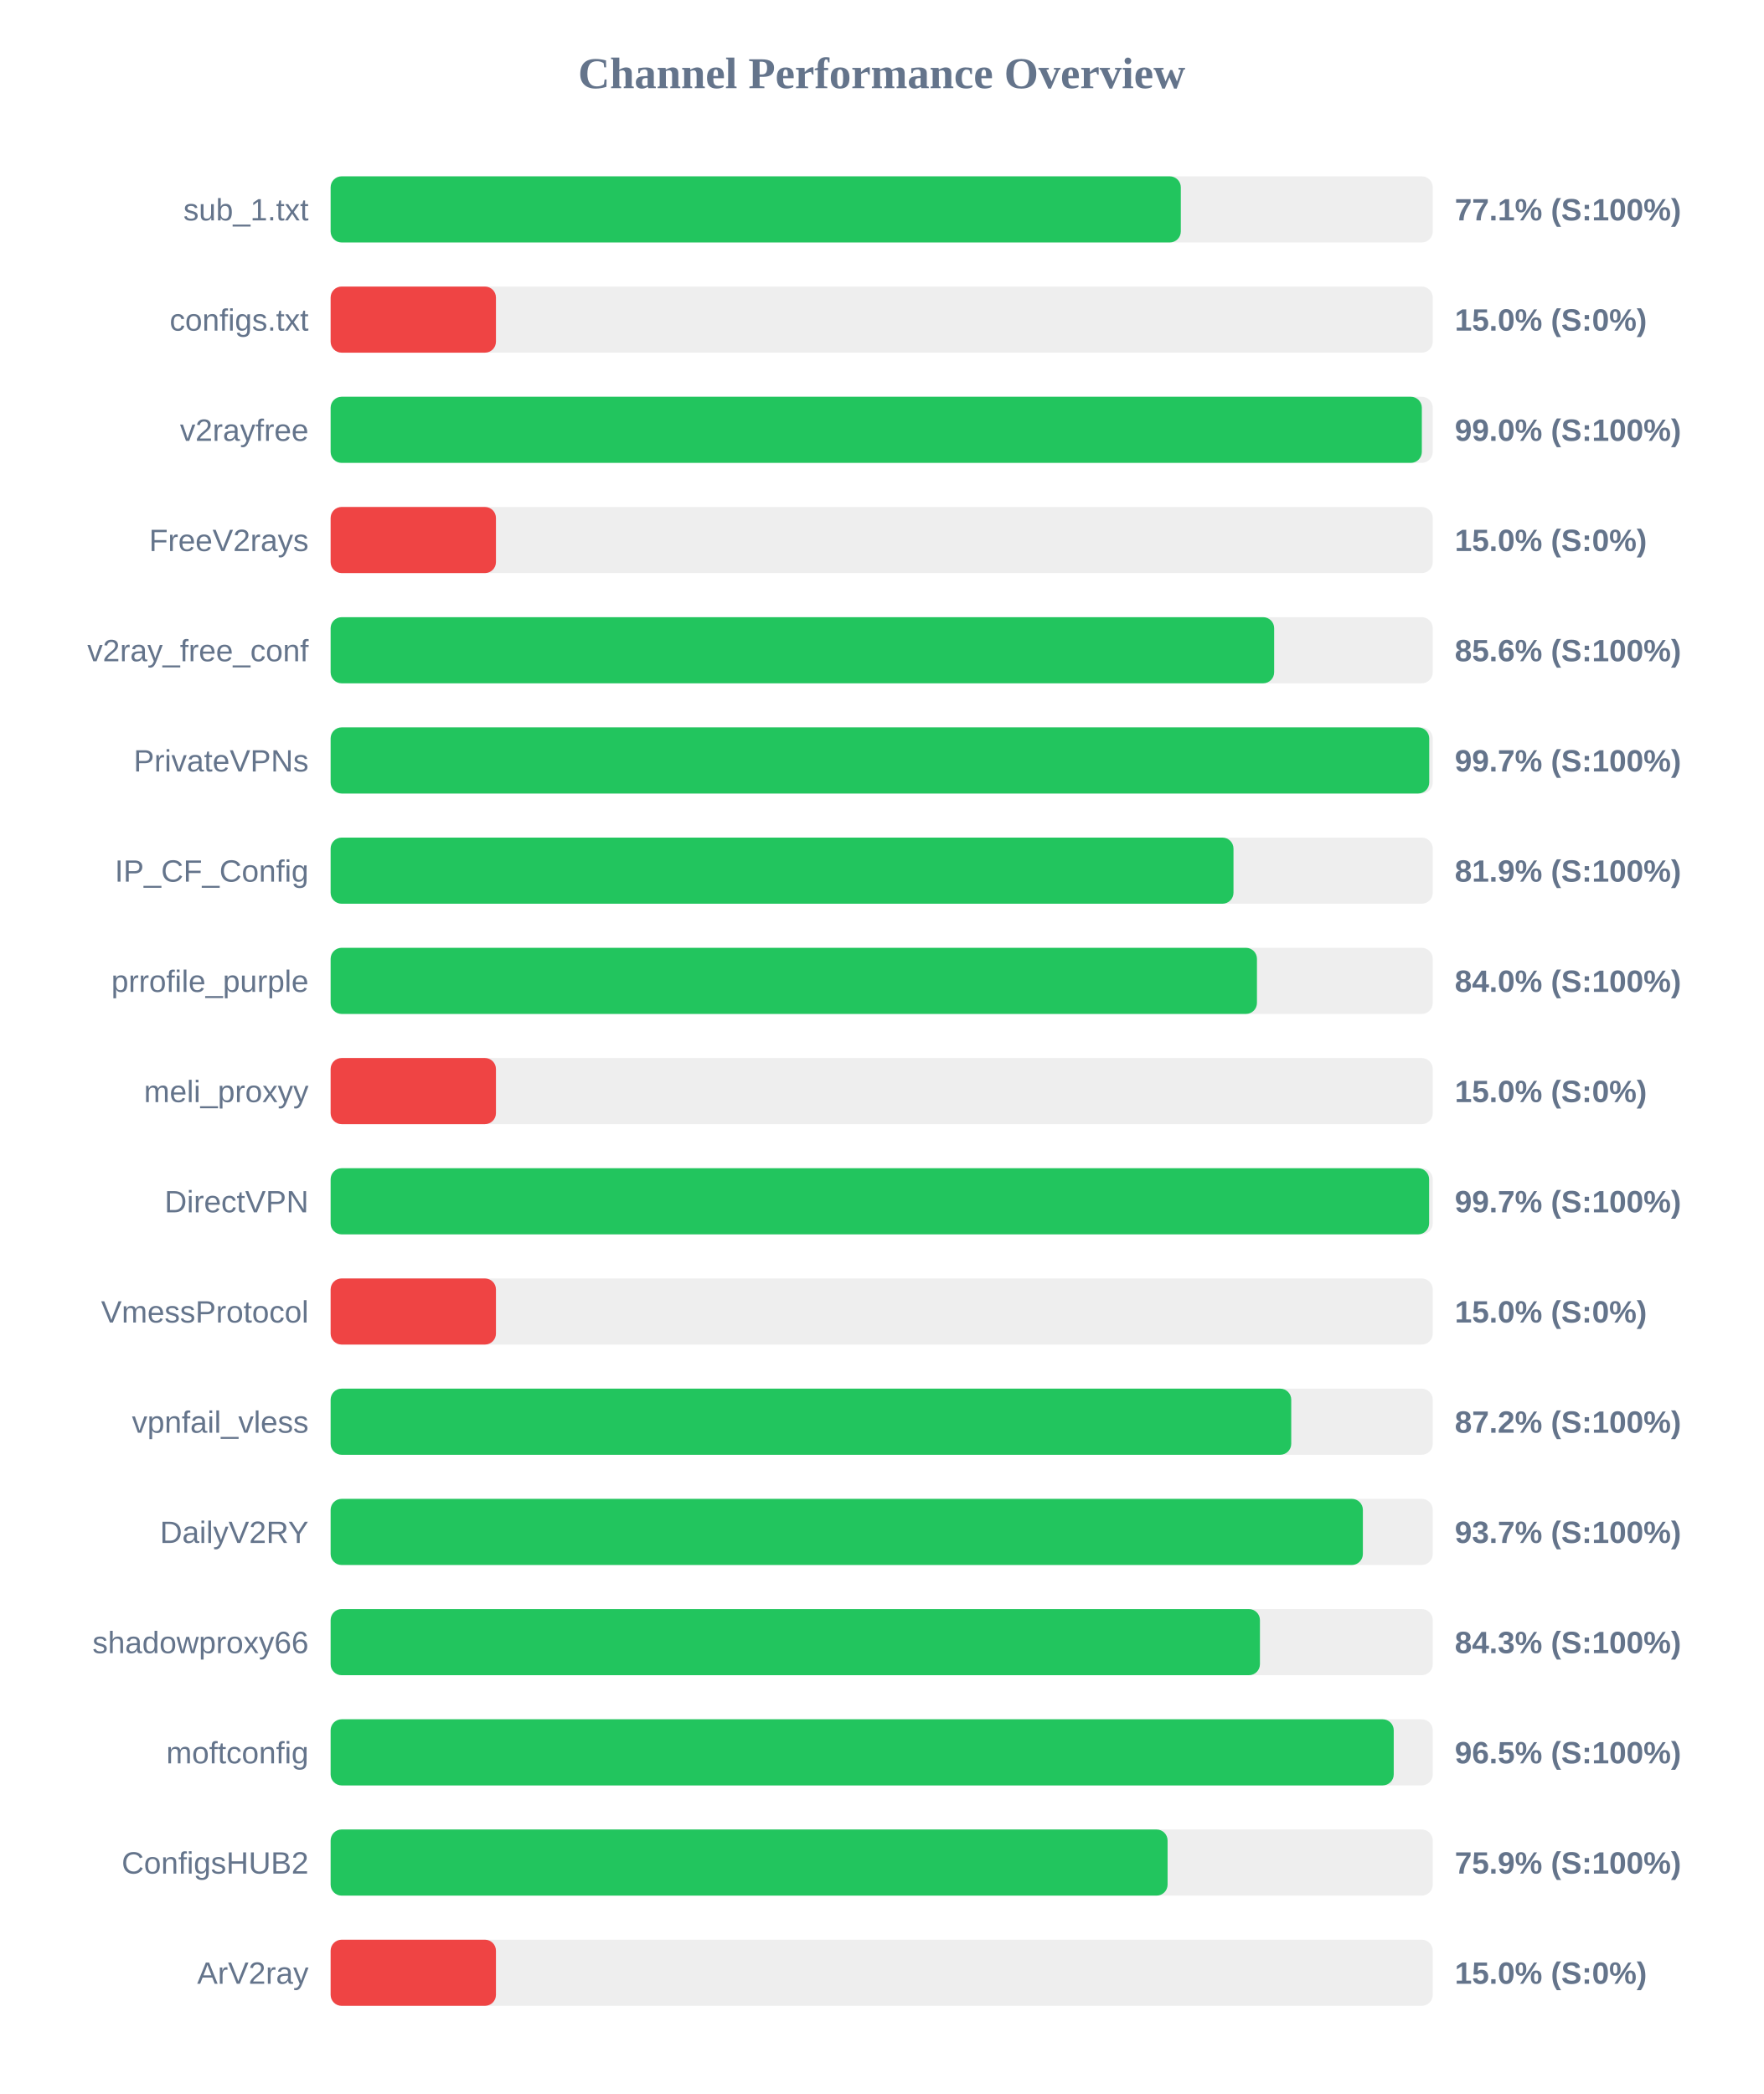
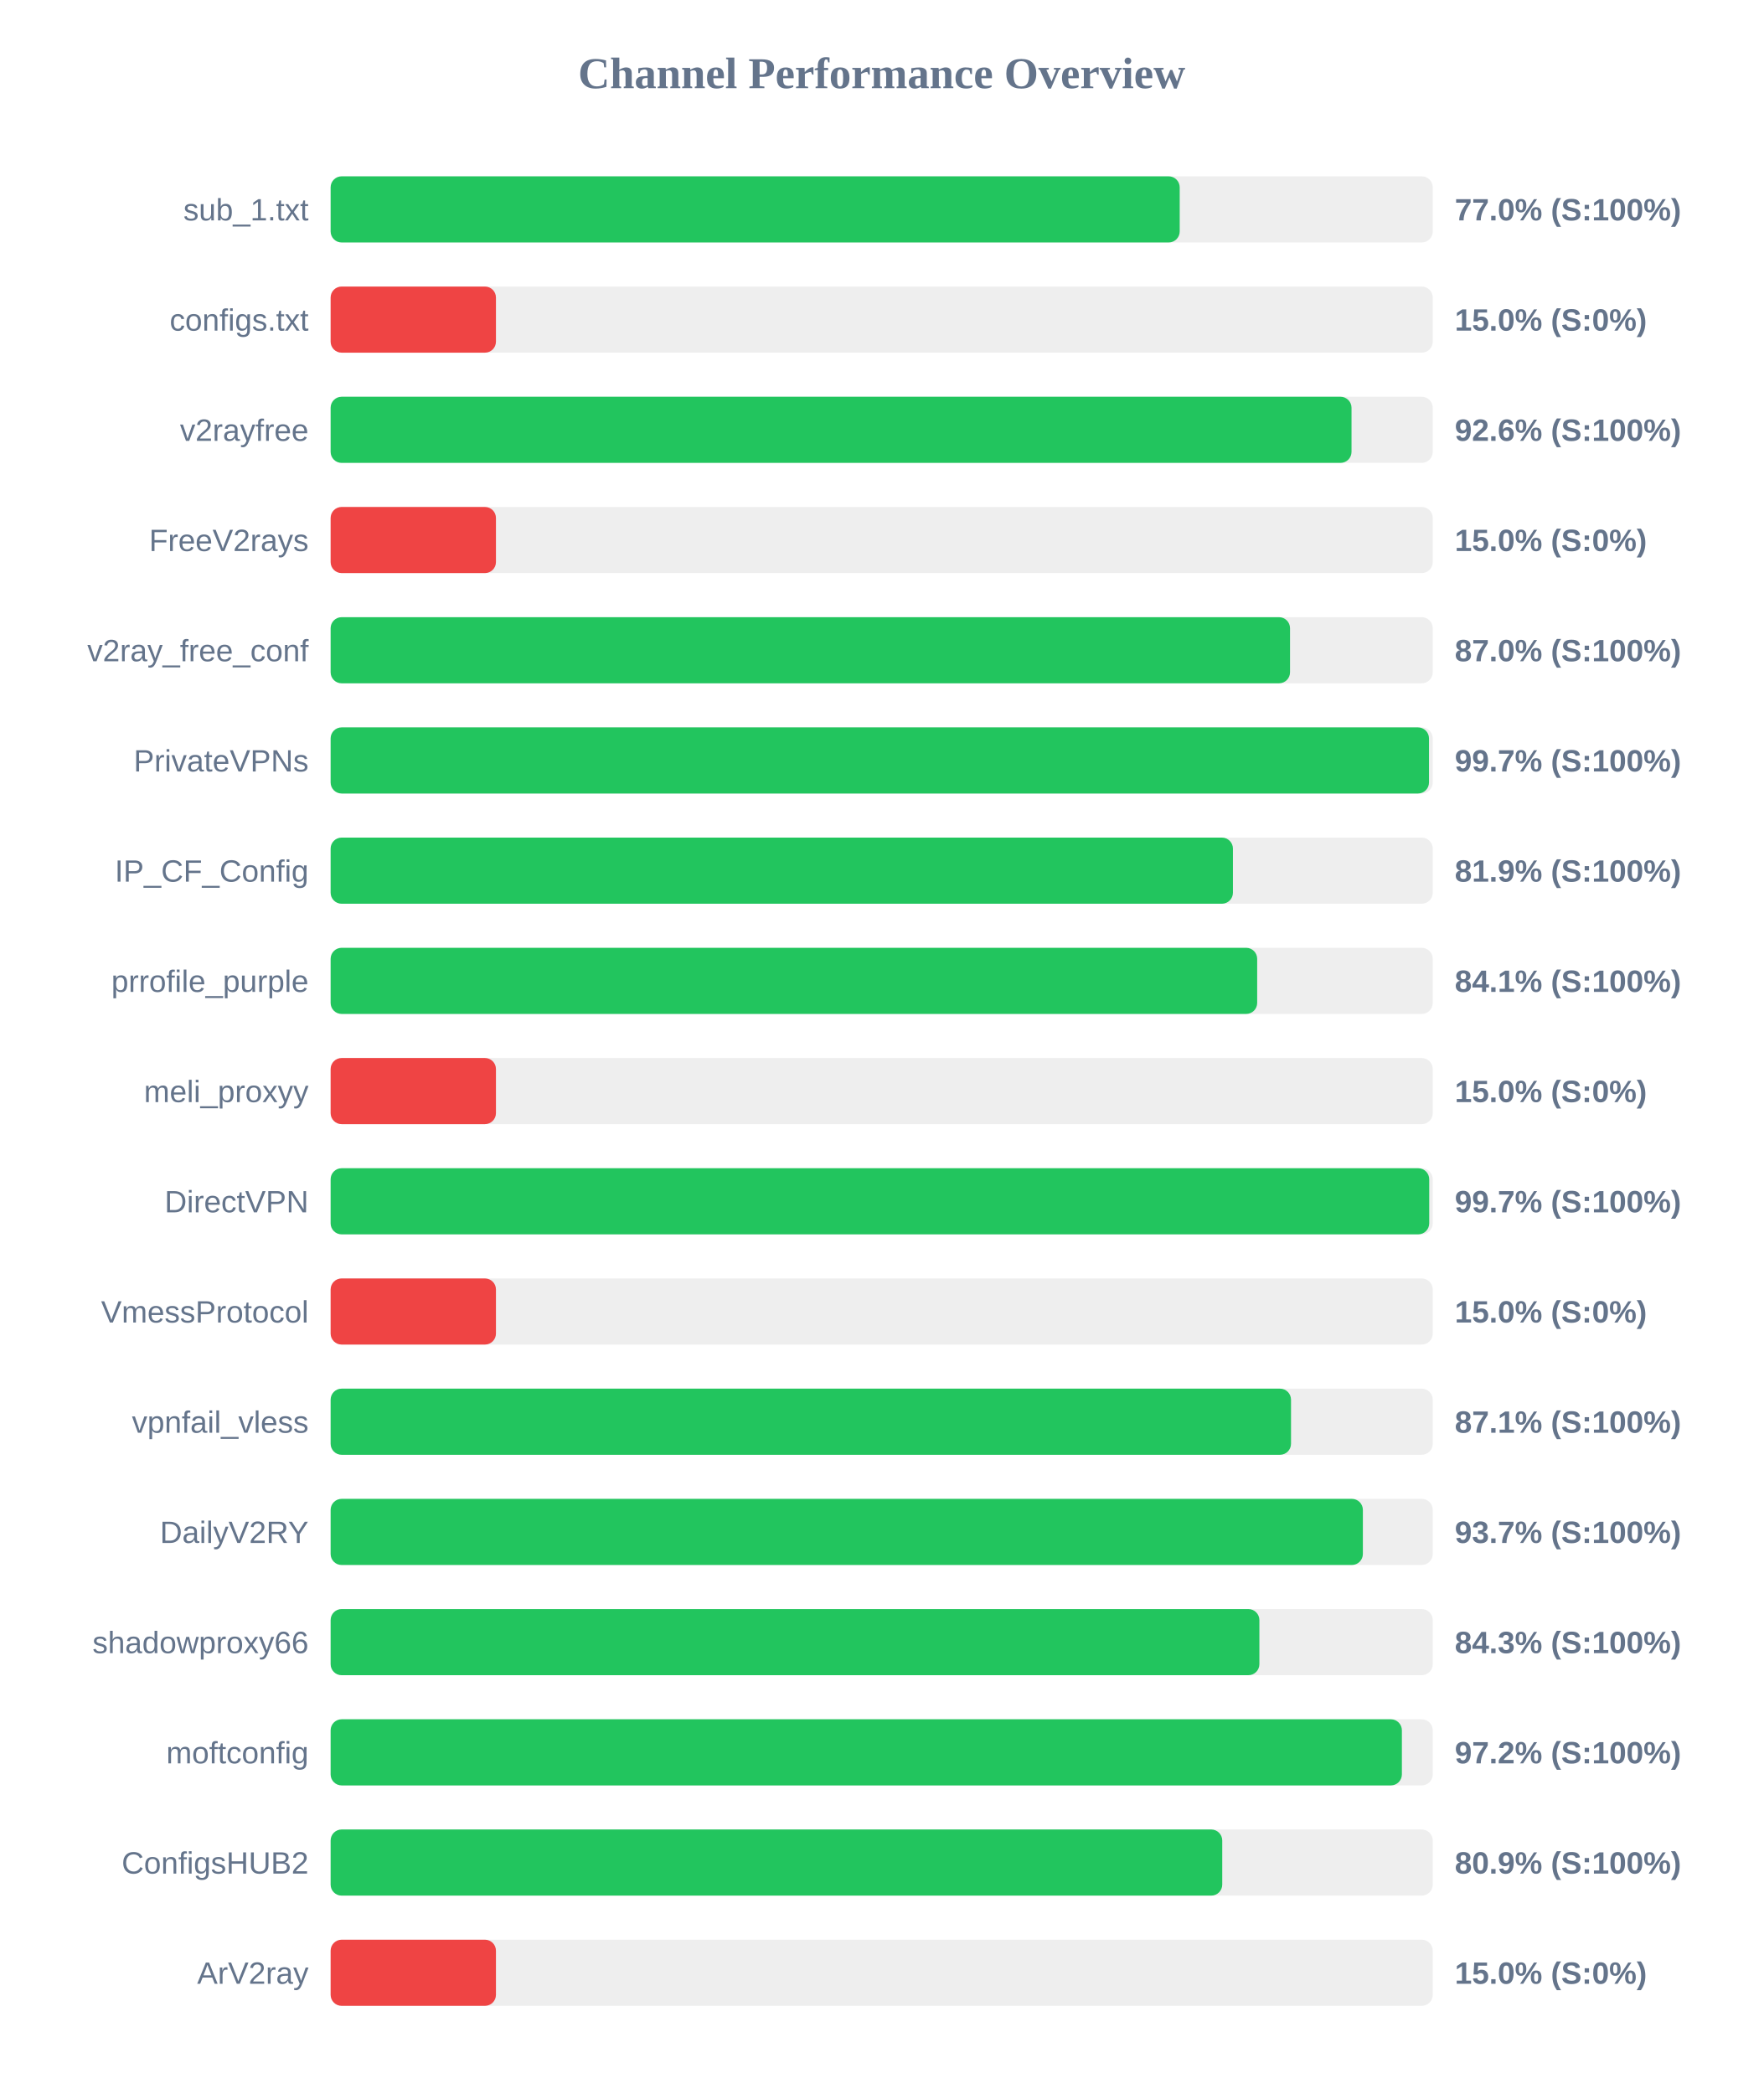
<svg xmlns="http://www.w3.org/2000/svg" width="800" height="950" version="1.1">
  <style>
        .row { font: 14px Arial; fill: #64748b; }
        .score { font: bold 14px Arial; fill: #64748b; }
    </style>
  <text x="400" y="40" text-anchor="middle" font-size="20px" font-weight="bold" fill="#64748b">Channel Performance Overview</text>
  <rect x="150" y="80" width="500" height="30" fill="#eee" rx="5" />
-   <rect x="150" y="80" width="385.7" height="30" fill="#22c55e" rx="5" />
+   <rect x="150" y="80" width="385.2" height="30" fill="#22c55e" rx="5" />
  <text x="140" y="100" text-anchor="end" class="row">sub_1.txt</text>
-   <text x="660" y="100" text-anchor="start" class="score">77.1% (S:100%)</text>
+   <text x="660" y="100" text-anchor="start" class="score">77.0% (S:100%)</text>
  <rect x="150" y="130" width="500" height="30" fill="#eee" rx="5" />
  <rect x="150" y="130" width="75.0" height="30" fill="#ef4444" rx="5" />
  <text x="140" y="150" text-anchor="end" class="row">configs.txt</text>
  <text x="660" y="150" text-anchor="start" class="score">15.0% (S:0%)</text>
  <rect x="150" y="180" width="500" height="30" fill="#eee" rx="5" />
-   <rect x="150" y="180" width="495.05" height="30" fill="#22c55e" rx="5" />
+   <rect x="150" y="180" width="463.15" height="30" fill="#22c55e" rx="5" />
  <text x="140" y="200" text-anchor="end" class="row">v2rayfree</text>
-   <text x="660" y="200" text-anchor="start" class="score">99.0% (S:100%)</text>
+   <text x="660" y="200" text-anchor="start" class="score">92.6% (S:100%)</text>
  <rect x="150" y="230" width="500" height="30" fill="#eee" rx="5" />
  <rect x="150" y="230" width="75.0" height="30" fill="#ef4444" rx="5" />
  <text x="140" y="250" text-anchor="end" class="row">FreeV2rays</text>
  <text x="660" y="250" text-anchor="start" class="score">15.0% (S:0%)</text>
  <rect x="150" y="280" width="500" height="30" fill="#eee" rx="5" />
-   <rect x="150" y="280" width="428.05" height="30" fill="#22c55e" rx="5" />
+   <rect x="150" y="280" width="435.25" height="30" fill="#22c55e" rx="5" />
  <text x="140" y="300" text-anchor="end" class="row">v2ray_free_conf</text>
-   <text x="660" y="300" text-anchor="start" class="score">85.6% (S:100%)</text>
+   <text x="660" y="300" text-anchor="start" class="score">87.0% (S:100%)</text>
  <rect x="150" y="330" width="500" height="30" fill="#eee" rx="5" />
-   <rect x="150" y="330" width="498.4" height="30" fill="#22c55e" rx="5" />
+   <rect x="150" y="330" width="498.3" height="30" fill="#22c55e" rx="5" />
  <text x="140" y="350" text-anchor="end" class="row">PrivateVPNs</text>
  <text x="660" y="350" text-anchor="start" class="score">99.7% (S:100%)</text>
  <rect x="150" y="380" width="500" height="30" fill="#eee" rx="5" />
-   <rect x="150" y="380" width="409.6" height="30" fill="#22c55e" rx="5" />
+   <rect x="150" y="380" width="409.35" height="30" fill="#22c55e" rx="5" />
  <text x="140" y="400" text-anchor="end" class="row">IP_CF_Config</text>
  <text x="660" y="400" text-anchor="start" class="score">81.9% (S:100%)</text>
  <rect x="150" y="430" width="500" height="30" fill="#eee" rx="5" />
-   <rect x="150" y="430" width="420.25" height="30" fill="#22c55e" rx="5" />
+   <rect x="150" y="430" width="420.35" height="30" fill="#22c55e" rx="5" />
  <text x="140" y="450" text-anchor="end" class="row">prrofile_purple</text>
-   <text x="660" y="450" text-anchor="start" class="score">84.0% (S:100%)</text>
+   <text x="660" y="450" text-anchor="start" class="score">84.1% (S:100%)</text>
  <rect x="150" y="480" width="500" height="30" fill="#eee" rx="5" />
  <rect x="150" y="480" width="75.0" height="30" fill="#ef4444" rx="5" />
  <text x="140" y="500" text-anchor="end" class="row">meli_proxyy</text>
  <text x="660" y="500" text-anchor="start" class="score">15.0% (S:0%)</text>
  <rect x="150" y="530" width="500" height="30" fill="#eee" rx="5" />
-   <rect x="150" y="530" width="498.35" height="30" fill="#22c55e" rx="5" />
+   <rect x="150" y="530" width="498.4" height="30" fill="#22c55e" rx="5" />
  <text x="140" y="550" text-anchor="end" class="row">DirectVPN</text>
  <text x="660" y="550" text-anchor="start" class="score">99.7% (S:100%)</text>
  <rect x="150" y="580" width="500" height="30" fill="#eee" rx="5" />
  <rect x="150" y="580" width="75.0" height="30" fill="#ef4444" rx="5" />
  <text x="140" y="600" text-anchor="end" class="row">VmessProtocol</text>
  <text x="660" y="600" text-anchor="start" class="score">15.0% (S:0%)</text>
  <rect x="150" y="630" width="500" height="30" fill="#eee" rx="5" />
-   <rect x="150" y="630" width="435.8" height="30" fill="#22c55e" rx="5" />
+   <rect x="150" y="630" width="435.7" height="30" fill="#22c55e" rx="5" />
  <text x="140" y="650" text-anchor="end" class="row">vpnfail_vless</text>
-   <text x="660" y="650" text-anchor="start" class="score">87.2% (S:100%)</text>
+   <text x="660" y="650" text-anchor="start" class="score">87.1% (S:100%)</text>
  <rect x="150" y="680" width="500" height="30" fill="#eee" rx="5" />
  <rect x="150" y="680" width="468.3" height="30" fill="#22c55e" rx="5" />
  <text x="140" y="700" text-anchor="end" class="row">DailyV2RY</text>
  <text x="660" y="700" text-anchor="start" class="score">93.7% (S:100%)</text>
  <rect x="150" y="730" width="500" height="30" fill="#eee" rx="5" />
-   <rect x="150" y="730" width="421.6" height="30" fill="#22c55e" rx="5" />
+   <rect x="150" y="730" width="421.35" height="30" fill="#22c55e" rx="5" />
  <text x="140" y="750" text-anchor="end" class="row">shadowproxy66</text>
  <text x="660" y="750" text-anchor="start" class="score">84.3% (S:100%)</text>
  <rect x="150" y="780" width="500" height="30" fill="#eee" rx="5" />
-   <rect x="150" y="780" width="482.3" height="30" fill="#22c55e" rx="5" />
+   <rect x="150" y="780" width="486.0" height="30" fill="#22c55e" rx="5" />
  <text x="140" y="800" text-anchor="end" class="row">moftconfig</text>
-   <text x="660" y="800" text-anchor="start" class="score">96.5% (S:100%)</text>
+   <text x="660" y="800" text-anchor="start" class="score">97.2% (S:100%)</text>
  <rect x="150" y="830" width="500" height="30" fill="#eee" rx="5" />
-   <rect x="150" y="830" width="379.7" height="30" fill="#22c55e" rx="5" />
+   <rect x="150" y="830" width="404.5" height="30" fill="#22c55e" rx="5" />
  <text x="140" y="850" text-anchor="end" class="row">ConfigsHUB2</text>
-   <text x="660" y="850" text-anchor="start" class="score">75.9% (S:100%)</text>
+   <text x="660" y="850" text-anchor="start" class="score">80.9% (S:100%)</text>
  <rect x="150" y="880" width="500" height="30" fill="#eee" rx="5" />
  <rect x="150" y="880" width="75.0" height="30" fill="#ef4444" rx="5" />
  <text x="140" y="900" text-anchor="end" class="row">ArV2ray</text>
  <text x="660" y="900" text-anchor="start" class="score">15.0% (S:0%)</text>
</svg>
